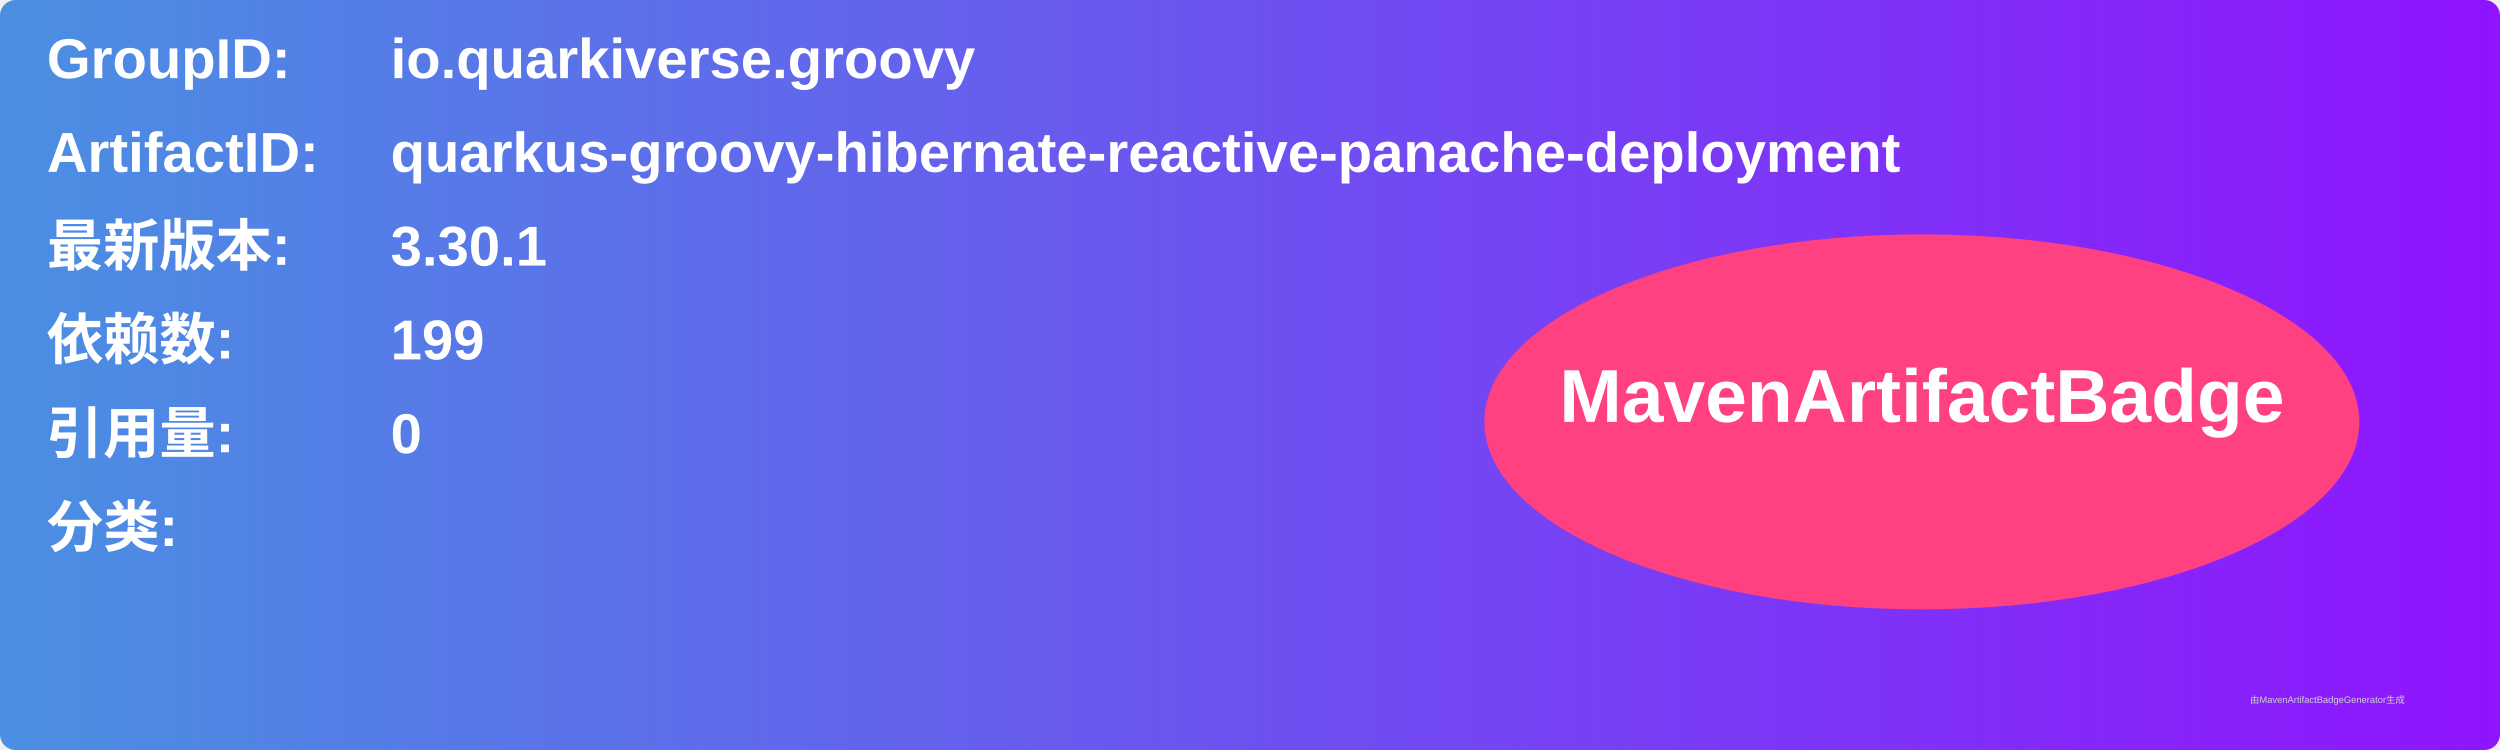
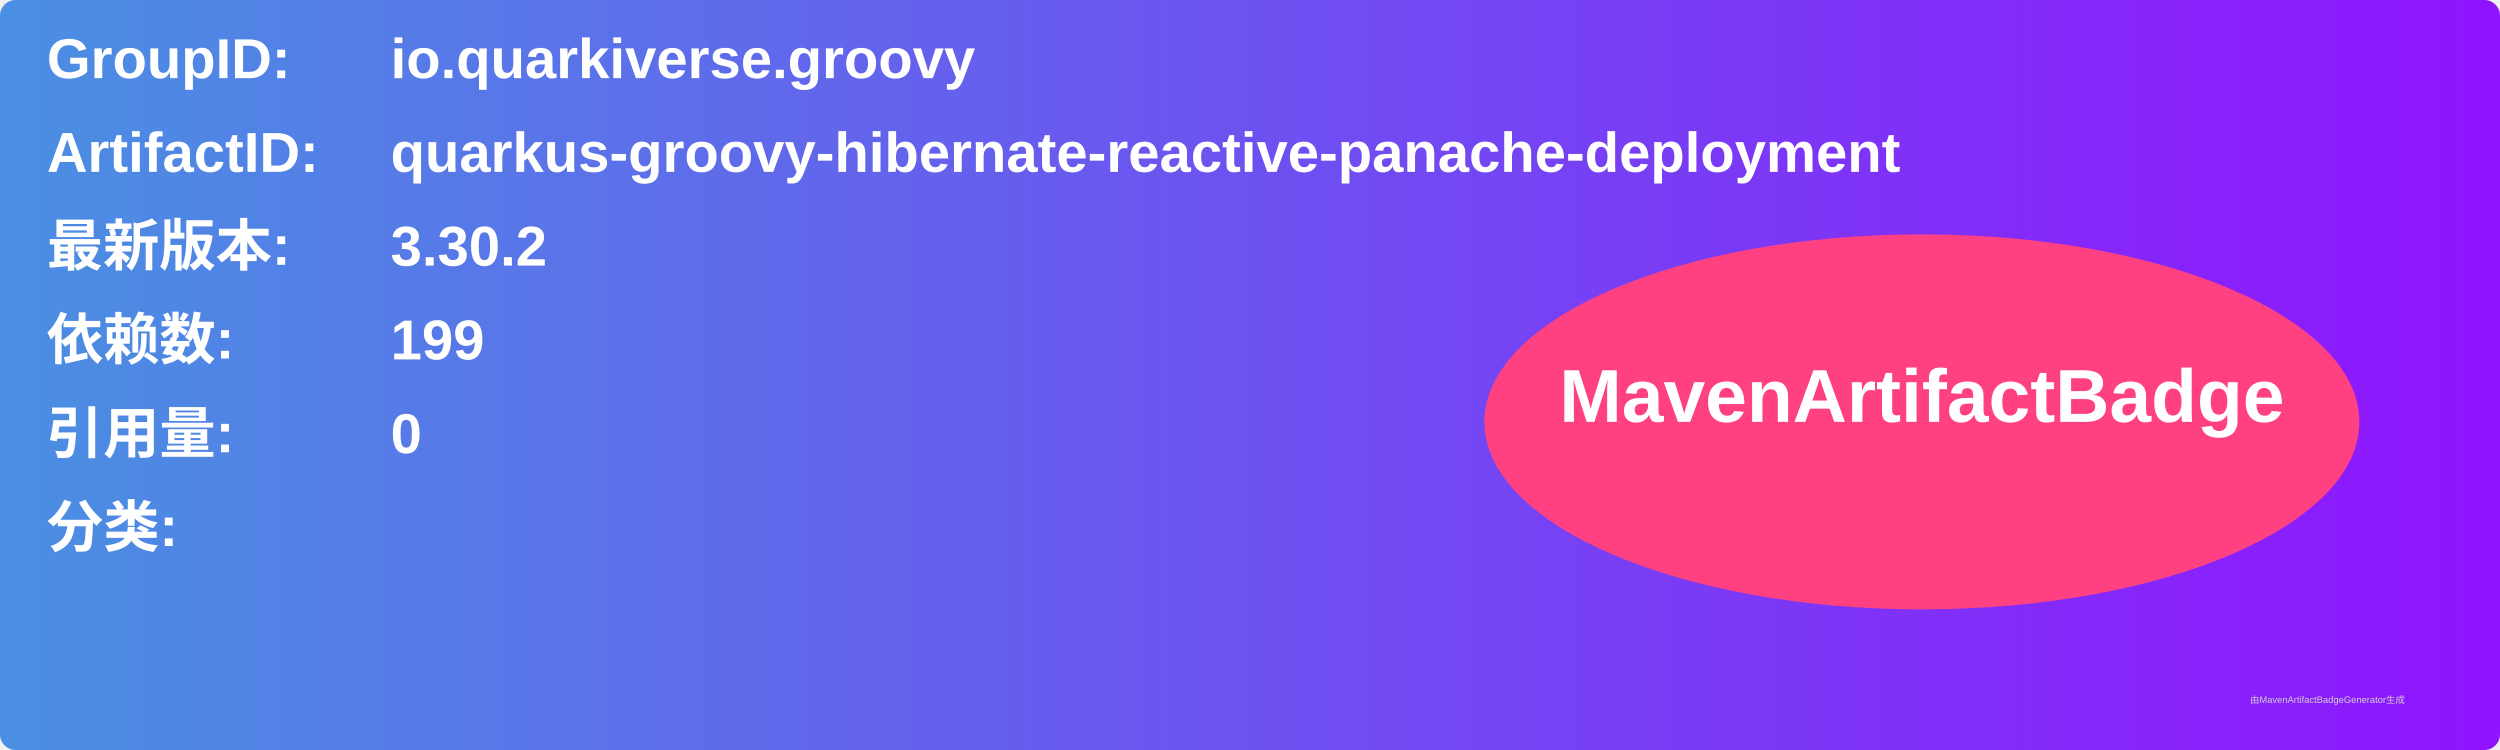
<svg xmlns="http://www.w3.org/2000/svg" width="800" height="240" viewBox="0 0 800 240">
  <linearGradient id="grad" x1="0%" y1="0%" x2="100%" y2="0%">
    <stop offset="0%" stop-color="#4a90e2" />
    <stop offset="100%" stop-color="#9013fe" />
  </linearGradient>
  <rect width="100%" height="100%" rx="5" ry="5" fill="url(#grad)" />
  <g transform="translate(15, 15)">
    <text x="0" y="10" font-family="Arial" font-size="18" fill="white" font-weight="bold" width="260">GroupID:</text>
    <text x="110" y="10" font-family="Arial" font-size="18" fill="white" font-weight="bold" width="460">io.quarkiverse.groovy</text>
    <text x="0" y="40" font-family="Arial" font-size="18" fill="white" font-weight="bold" width="260">ArtifactID:</text>
    <text x="110" y="40" font-family="Arial" font-size="18" fill="white" font-weight="bold" width="460">quarkus-groovy-hibernate-reactive-panache-deployment</text>
    <text x="0" y="70" font-family="Arial" font-size="18" fill="white" font-weight="bold">最新版本:</text>
    <text x="110" y="70" font-family="Arial" font-size="18" fill="white" font-weight="bold">
-       <tspan font-weight="bold">3.30.1</tspan>
+       <tspan font-weight="bold">3.30.2</tspan>
    </text>
    <text x="0" y="100" font-family="Arial" font-size="18" fill="white" font-weight="bold">依赖数: </text>
    <text x="110" y="100" font-family="Arial" font-size="18" fill="white">
      <tspan font-weight="bold">199</tspan>
    </text>
    <text x="0" y="130" font-family="Arial" font-size="18" fill="white" font-weight="bold">引用量: </text>
    <text x="110" y="130" font-family="Arial" font-size="18" fill="white">
      <tspan font-weight="bold">0</tspan>
    </text>
    <text x="0" y="160" font-family="Arial" font-size="18" fill="white" font-weight="bold">分类:</text>
    <text x="10" y="190" font-family="Arial" font-size="10" fill="white">
      <tspan font-weight="bold" />
    </text>
    <ellipse cx="600" cy="120" rx="140" ry="60" fill="#ff4081" />
    <text x="600" y="120" text-anchor="middle" font-family="Arial" font-size="24" fill="white" font-weight="bold">MavenArtifactBadge</text>
  </g>
  <text x="720" y="225" font-family="Arial" font-size="3" fill="#d0d0d0">由MavenArtifactBadgeGenerator生成</text>
</svg>
